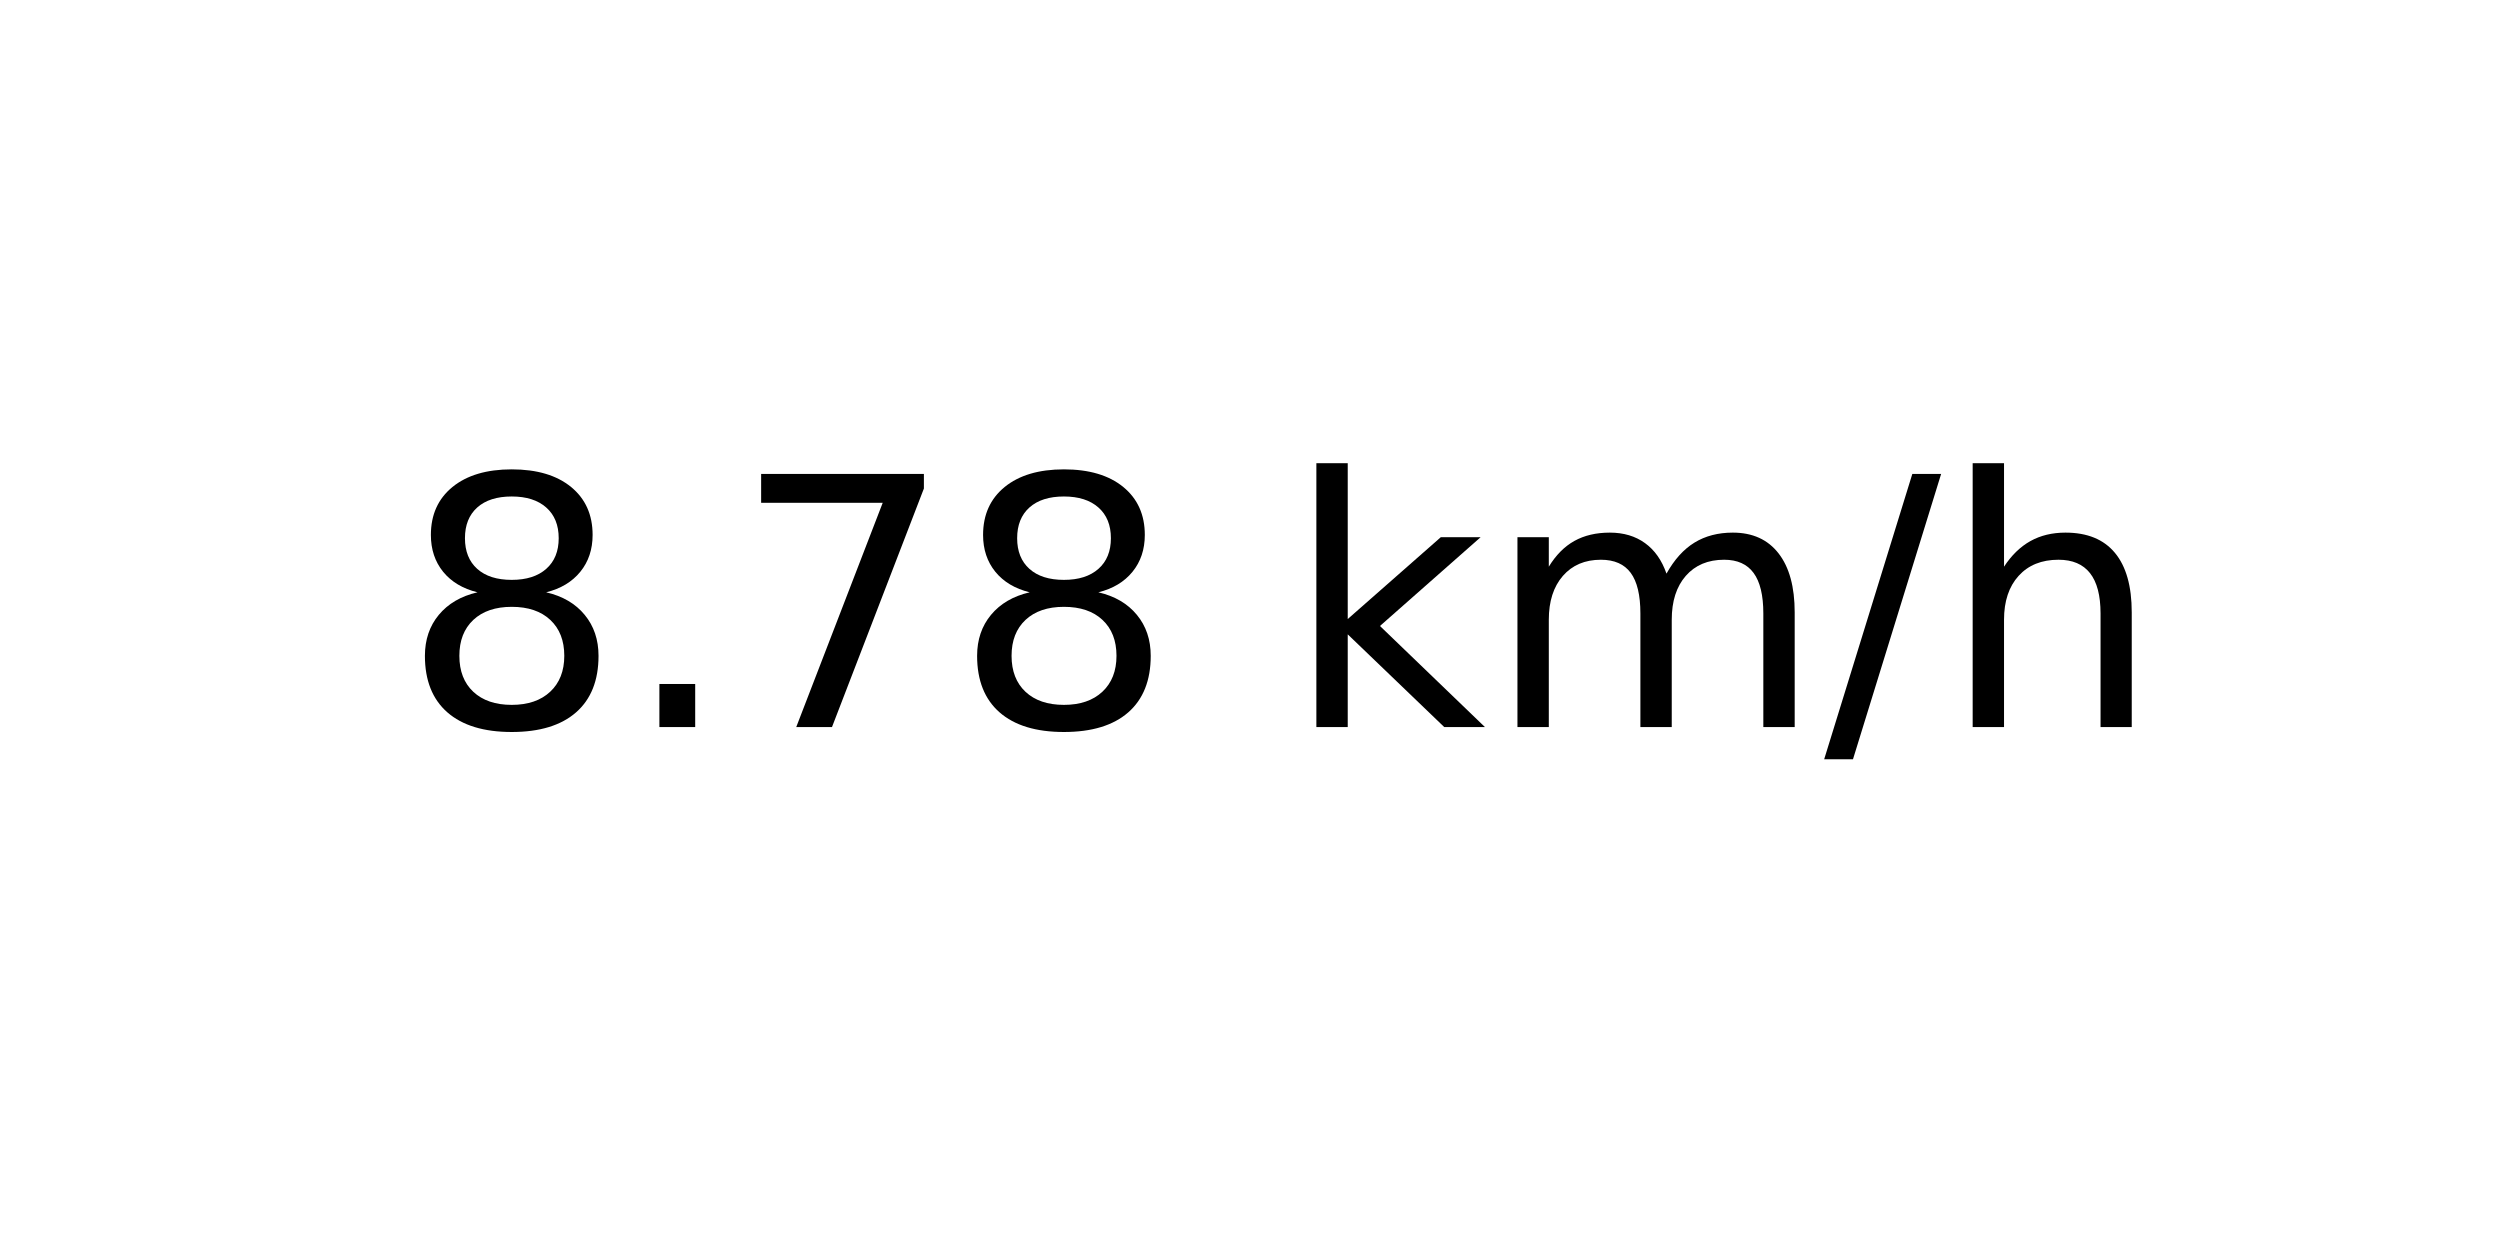
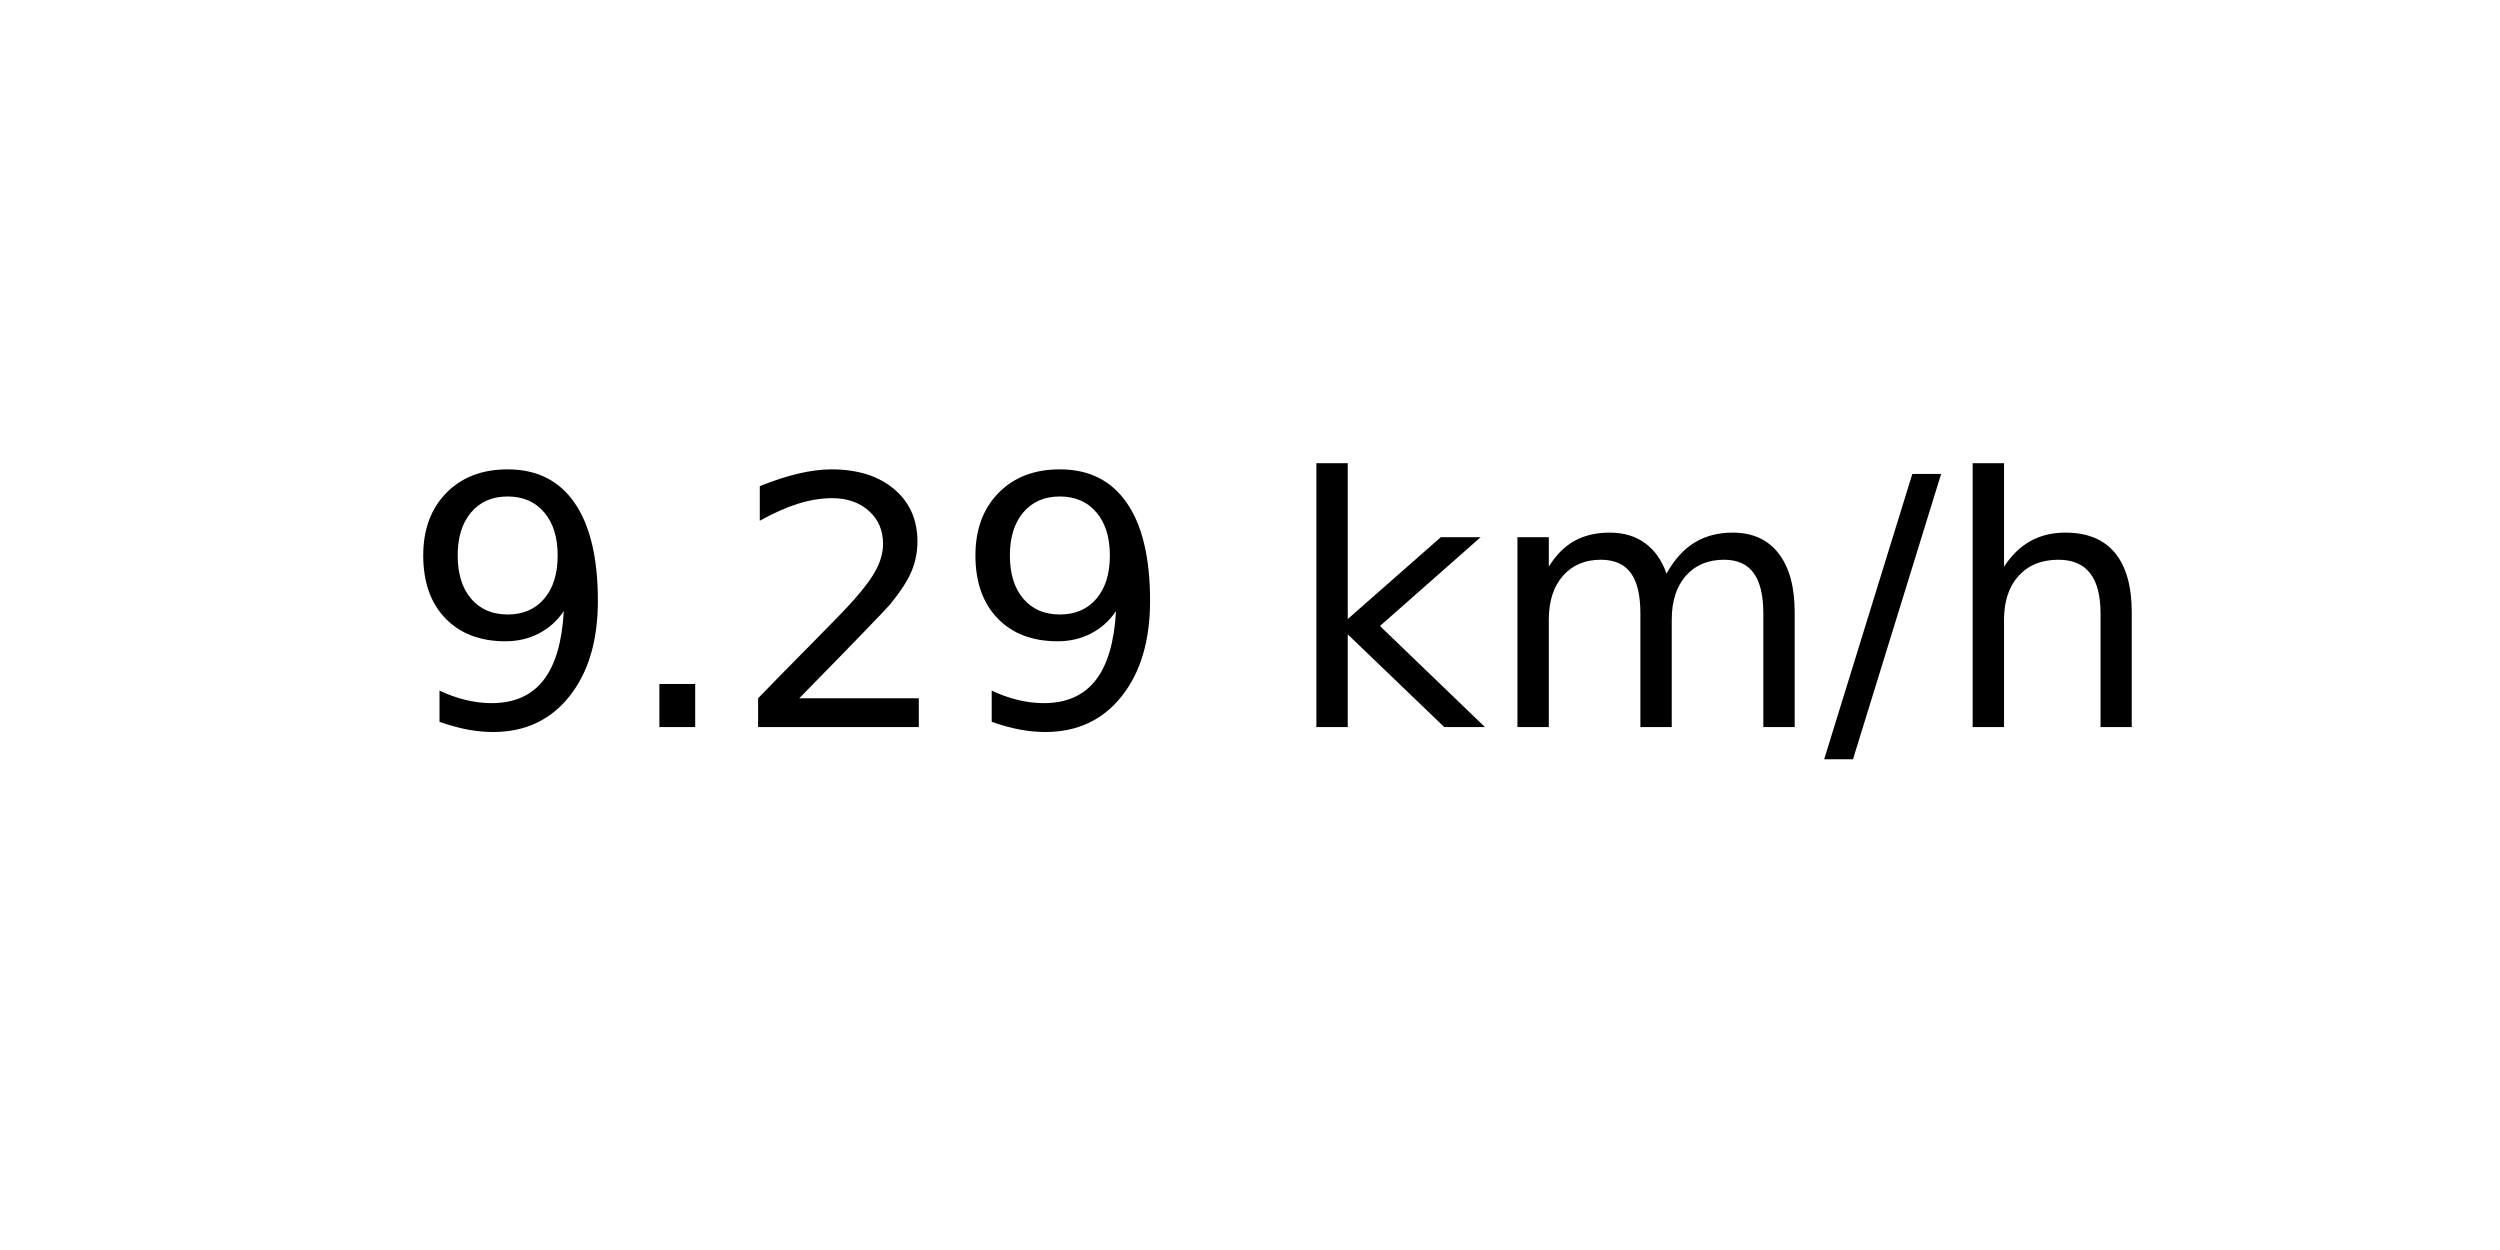
<svg xmlns="http://www.w3.org/2000/svg" xmlns:xlink="http://www.w3.org/1999/xlink" width="72pt" height="36pt" viewBox="0 0 72 36" version="1.1">
  <defs>
    <style type="text/css">*{stroke-linejoin: round; stroke-linecap: butt}</style>
  </defs>
  <g id="figure_1">
    <g id="axes_1">
      <g id="text_1">
        <g transform="translate(11.55937 20.93937) scale(0.1 -0.1)">
          <defs>
-             <path id="DejaVuSans-38" d="M 2034 2216  Q 1584 2216 1326 1975  Q 1069 1734 1069 1313  Q 1069 891 1326 650  Q 1584 409 2034 409  Q 2484 409 2743 651  Q 3003 894 3003 1313  Q 3003 1734 2745 1975  Q 2488 2216 2034 2216  z M 1403 2484  Q 997 2584 770 2862  Q 544 3141 544 3541  Q 544 4100 942 4425  Q 1341 4750 2034 4750  Q 2731 4750 3128 4425  Q 3525 4100 3525 3541  Q 3525 3141 3298 2862  Q 3072 2584 2669 2484  Q 3125 2378 3379 2068  Q 3634 1759 3634 1313  Q 3634 634 3220 271  Q 2806 -91 2034 -91  Q 1263 -91 848 271  Q 434 634 434 1313  Q 434 1759 690 2068  Q 947 2378 1403 2484  z M 1172 3481  Q 1172 3119 1398 2916  Q 1625 2713 2034 2713  Q 2441 2713 2670 2916  Q 2900 3119 2900 3481  Q 2900 3844 2670 4047  Q 2441 4250 2034 4250  Q 1625 4250 1398 4047  Q 1172 3844 1172 3481  z " transform="scale(0.015625)" />
+             <path id="DejaVuSans-39" d="M 703 97  L 703 672  Q 941 559 1184 500  Q 1428 441 1663 441  Q 2288 441 2617 861  Q 2947 1281 2994 2138  Q 2813 1869 2534 1725  Q 2256 1581 1919 1581  Q 1219 1581 811 2004  Q 403 2428 403 3163  Q 403 3881 828 4315  Q 1253 4750 1959 4750  Q 2769 4750 3195 4129  Q 3622 3509 3622 2328  Q 3622 1225 3098 567  Q 2575 -91 1691 -91  Q 1453 -91 1209 -44  Q 966 3 703 97  z M 1959 2075  Q 2384 2075 2632 2365  Q 2881 2656 2881 3163  Q 2881 3666 2632 3958  Q 2384 4250 1959 4250  Q 1534 4250 1286 3958  Q 1038 3666 1038 3163  Q 1038 2656 1286 2365  Q 1534 2075 1959 2075  z " transform="scale(0.015625)" />
            <path id="DejaVuSans-2e" d="M 684 794  L 1344 794  L 1344 0  L 684 0  L 684 794  z " transform="scale(0.015625)" />
-             <path id="DejaVuSans-37" d="M 525 4666  L 3525 4666  L 3525 4397  L 1831 0  L 1172 0  L 2766 4134  L 525 4134  L 525 4666  z " transform="scale(0.015625)" />
+             <path id="DejaVuSans-32" d="M 1228 531  L 3431 531  L 3431 0  L 469 0  L 469 531  Q 828 903 1448 1529  Q 2069 2156 2228 2338  Q 2531 2678 2651 2914  Q 2772 3150 2772 3378  Q 2772 3750 2511 3984  Q 2250 4219 1831 4219  Q 1534 4219 1204 4116  Q 875 4013 500 3803  L 500 4441  Q 881 4594 1212 4672  Q 1544 4750 1819 4750  Q 2544 4750 2975 4387  Q 3406 4025 3406 3419  Q 3406 3131 3298 2873  Q 3191 2616 2906 2266  Q 2828 2175 2409 1742  Q 1991 1309 1228 531  z " transform="scale(0.015625)" />
            <path id="DejaVuSans-20" transform="scale(0.015625)" />
            <path id="DejaVuSans-6b" d="M 581 4863  L 1159 4863  L 1159 1991  L 2875 3500  L 3609 3500  L 1753 1863  L 3688 0  L 2938 0  L 1159 1709  L 1159 0  L 581 0  L 581 4863  z " transform="scale(0.015625)" />
            <path id="DejaVuSans-6d" d="M 3328 2828  Q 3544 3216 3844 3400  Q 4144 3584 4550 3584  Q 5097 3584 5394 3201  Q 5691 2819 5691 2113  L 5691 0  L 5113 0  L 5113 2094  Q 5113 2597 4934 2840  Q 4756 3084 4391 3084  Q 3944 3084 3684 2787  Q 3425 2491 3425 1978  L 3425 0  L 2847 0  L 2847 2094  Q 2847 2600 2669 2842  Q 2491 3084 2119 3084  Q 1678 3084 1418 2786  Q 1159 2488 1159 1978  L 1159 0  L 581 0  L 581 3500  L 1159 3500  L 1159 2956  Q 1356 3278 1631 3431  Q 1906 3584 2284 3584  Q 2666 3584 2933 3390  Q 3200 3197 3328 2828  z " transform="scale(0.015625)" />
            <path id="DejaVuSans-2f" d="M 1625 4666  L 2156 4666  L 531 -594  L 0 -594  L 1625 4666  z " transform="scale(0.015625)" />
            <path id="DejaVuSans-68" d="M 3513 2113  L 3513 0  L 2938 0  L 2938 2094  Q 2938 2591 2744 2837  Q 2550 3084 2163 3084  Q 1697 3084 1428 2787  Q 1159 2491 1159 1978  L 1159 0  L 581 0  L 581 4863  L 1159 4863  L 1159 2956  Q 1366 3272 1645 3428  Q 1925 3584 2291 3584  Q 2894 3584 3203 3211  Q 3513 2838 3513 2113  z " transform="scale(0.015625)" />
          </defs>
-           <use xlink:href="#DejaVuSans-38" />
+           <use xlink:href="#DejaVuSans-39" />
          <use xlink:href="#DejaVuSans-2e" x="63.623" />
-           <use xlink:href="#DejaVuSans-37" x="95.41" />
-           <use xlink:href="#DejaVuSans-38" x="159.033" />
+           <use xlink:href="#DejaVuSans-32" x="95.41" />
+           <use xlink:href="#DejaVuSans-39" x="159.033" />
          <use xlink:href="#DejaVuSans-20" x="222.656" />
          <use xlink:href="#DejaVuSans-6b" x="254.443" />
          <use xlink:href="#DejaVuSans-6d" x="312.354" />
          <use xlink:href="#DejaVuSans-2f" x="409.766" />
          <use xlink:href="#DejaVuSans-68" x="443.457" />
        </g>
      </g>
    </g>
  </g>
</svg>
